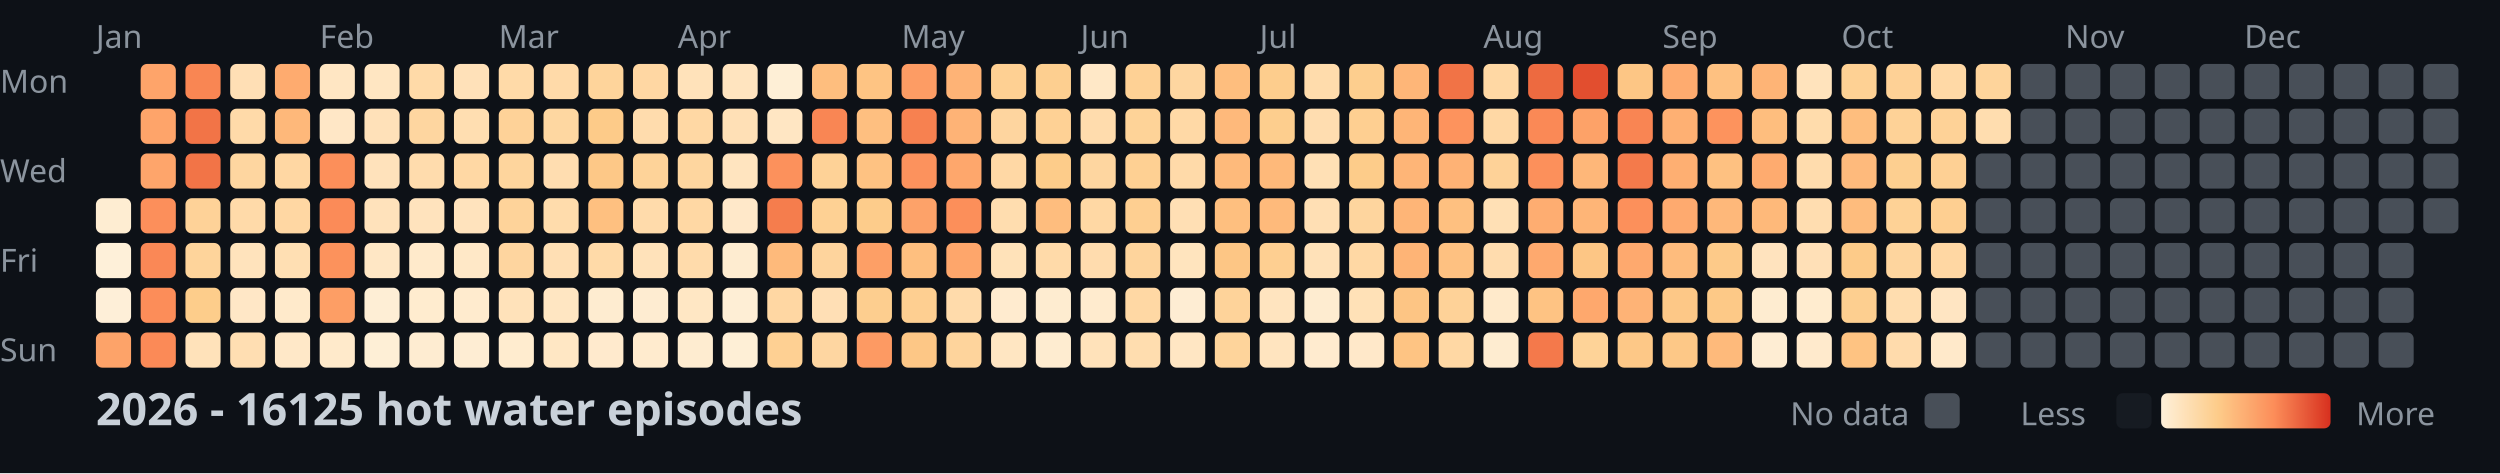
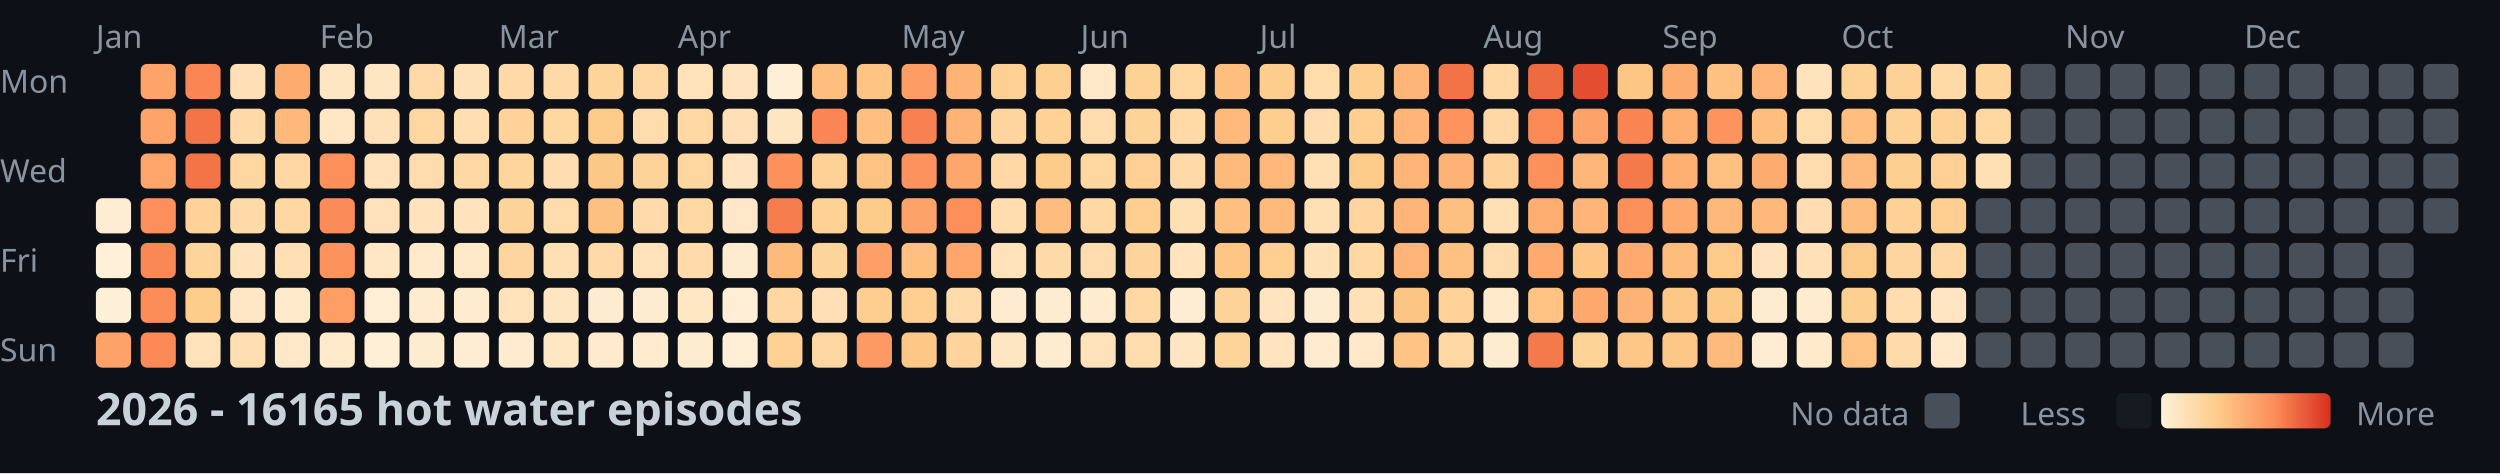
<svg xmlns="http://www.w3.org/2000/svg" width="782" height="148">
  <style>
    .month { font: 10px sans-serif; fill: #8b949e; }
    .day { font: 10px sans-serif; fill: #8b949e; }
    .title { font: bold 14px sans-serif; fill: #c9d1d9; }
    .legend { font: 10px sans-serif; fill: #8b949e; }
  </style>
  <rect width="100%" height="100%" fill="#0d1117" />
  <text x="0" y="29" class="day">Mon</text>
  <text x="0" y="57" class="day">Wed</text>
  <text x="0" y="85" class="day">Fri</text>
  <text x="0" y="113" class="day">Sun</text>
  <text x="30" y="15" class="month">Jan</text>
  <text x="100" y="15" class="month">Feb</text>
  <text x="156" y="15" class="month">Mar</text>
  <text x="212" y="15" class="month">Apr</text>
  <text x="282" y="15" class="month">May</text>
  <text x="338" y="15" class="month">Jun</text>
  <text x="394" y="15" class="month">Jul</text>
  <text x="464" y="15" class="month">Aug</text>
  <text x="520" y="15" class="month">Sep</text>
  <text x="576" y="15" class="month">Oct</text>
  <text x="646" y="15" class="month">Nov</text>
  <text x="702" y="15" class="month">Dec</text>
  <rect x="30" y="62" width="11" height="11" fill="#feedd2" rx="2" />
  <rect x="30" y="76" width="11" height="11" fill="#fef0d9" rx="2" />
  <rect x="30" y="90" width="11" height="11" fill="#feefd8" rx="2" />
  <rect x="30" y="104" width="11" height="11" fill="#fda369" rx="2" />
  <rect x="44" y="20" width="11" height="11" fill="#fea46a" rx="2" />
  <rect x="44" y="34" width="11" height="11" fill="#fea46a" rx="2" />
  <rect x="44" y="48" width="11" height="11" fill="#fea56b" rx="2" />
  <rect x="44" y="62" width="11" height="11" fill="#fc8f5b" rx="2" />
  <rect x="44" y="76" width="11" height="11" fill="#fa8856" rx="2" />
  <rect x="44" y="90" width="11" height="11" fill="#fc8d59" rx="2" />
  <rect x="44" y="104" width="11" height="11" fill="#fb8a57" rx="2" />
  <rect x="58" y="20" width="11" height="11" fill="#f98653" rx="2" />
  <rect x="58" y="34" width="11" height="11" fill="#f27447" rx="2" />
  <rect x="58" y="48" width="11" height="11" fill="#f27447" rx="2" />
  <rect x="58" y="62" width="11" height="11" fill="#fed298" rx="2" />
  <rect x="58" y="76" width="11" height="11" fill="#fed49b" rx="2" />
  <rect x="58" y="90" width="11" height="11" fill="#fdcd8b" rx="2" />
  <rect x="58" y="104" width="11" height="11" fill="#ffe2ba" rx="2" />
  <rect x="72" y="20" width="11" height="11" fill="#ffdfb5" rx="2" />
  <rect x="72" y="34" width="11" height="11" fill="#ffdaa9" rx="2" />
  <rect x="72" y="48" width="11" height="11" fill="#fed6a0" rx="2" />
  <rect x="72" y="62" width="11" height="11" fill="#ffdaa9" rx="2" />
  <rect x="72" y="76" width="11" height="11" fill="#ffe3bc" rx="2" />
  <rect x="72" y="90" width="11" height="11" fill="#ffe7c6" rx="2" />
  <rect x="72" y="104" width="11" height="11" fill="#ffdeb2" rx="2" />
  <rect x="86" y="20" width="11" height="11" fill="#feab6f" rx="2" />
  <rect x="86" y="34" width="11" height="11" fill="#feb87a" rx="2" />
  <rect x="86" y="48" width="11" height="11" fill="#ffd7a3" rx="2" />
  <rect x="86" y="62" width="11" height="11" fill="#ffd7a3" rx="2" />
  <rect x="86" y="76" width="11" height="11" fill="#ffdfb3" rx="2" />
  <rect x="86" y="90" width="11" height="11" fill="#ffeacb" rx="2" />
  <rect x="86" y="104" width="11" height="11" fill="#ffe8c8" rx="2" />
  <rect x="100" y="20" width="11" height="11" fill="#ffe6c3" rx="2" />
  <rect x="100" y="34" width="11" height="11" fill="#ffe7c6" rx="2" />
  <rect x="100" y="48" width="11" height="11" fill="#fc8f5a" rx="2" />
  <rect x="100" y="62" width="11" height="11" fill="#fb8b58" rx="2" />
  <rect x="100" y="76" width="11" height="11" fill="#fc925c" rx="2" />
  <rect x="100" y="90" width="11" height="11" fill="#fd9e65" rx="2" />
  <rect x="100" y="104" width="11" height="11" fill="#ffeacb" rx="2" />
  <rect x="114" y="20" width="11" height="11" fill="#ffe6c2" rx="2" />
  <rect x="114" y="34" width="11" height="11" fill="#ffe1b9" rx="2" />
  <rect x="114" y="48" width="11" height="11" fill="#ffe2bb" rx="2" />
  <rect x="114" y="62" width="11" height="11" fill="#ffe2bb" rx="2" />
  <rect x="114" y="76" width="11" height="11" fill="#ffe7c5" rx="2" />
  <rect x="114" y="90" width="11" height="11" fill="#feeed5" rx="2" />
  <rect x="114" y="104" width="11" height="11" fill="#feefd6" rx="2" />
  <rect x="128" y="20" width="11" height="11" fill="#ffdaa8" rx="2" />
  <rect x="128" y="34" width="11" height="11" fill="#fed6a0" rx="2" />
  <rect x="128" y="48" width="11" height="11" fill="#ffdcad" rx="2" />
  <rect x="128" y="62" width="11" height="11" fill="#ffe3bd" rx="2" />
  <rect x="128" y="76" width="11" height="11" fill="#ffeacb" rx="2" />
  <rect x="128" y="90" width="11" height="11" fill="#ffeccf" rx="2" />
  <rect x="128" y="104" width="11" height="11" fill="#feecd1" rx="2" />
  <rect x="142" y="20" width="11" height="11" fill="#ffe1b9" rx="2" />
  <rect x="142" y="34" width="11" height="11" fill="#ffdeb1" rx="2" />
  <rect x="142" y="48" width="11" height="11" fill="#ffd8a4" rx="2" />
  <rect x="142" y="62" width="11" height="11" fill="#ffe3bd" rx="2" />
  <rect x="142" y="76" width="11" height="11" fill="#ffe8c7" rx="2" />
  <rect x="142" y="90" width="11" height="11" fill="#ffebce" rx="2" />
  <rect x="142" y="104" width="11" height="11" fill="#feedd3" rx="2" />
  <rect x="156" y="20" width="11" height="11" fill="#ffdaa8" rx="2" />
  <rect x="156" y="34" width="11" height="11" fill="#fed298" rx="2" />
  <rect x="156" y="48" width="11" height="11" fill="#fed59d" rx="2" />
  <rect x="156" y="62" width="11" height="11" fill="#fed39a" rx="2" />
  <rect x="156" y="76" width="11" height="11" fill="#fed59f" rx="2" />
  <rect x="156" y="90" width="11" height="11" fill="#ffe2ba" rx="2" />
  <rect x="156" y="104" width="11" height="11" fill="#ffeccf" rx="2" />
  <rect x="170" y="20" width="11" height="11" fill="#ffdaa9" rx="2" />
  <rect x="170" y="34" width="11" height="11" fill="#fed7a1" rx="2" />
  <rect x="170" y="48" width="11" height="11" fill="#ffddb0" rx="2" />
  <rect x="170" y="62" width="11" height="11" fill="#ffdcac" rx="2" />
  <rect x="170" y="76" width="11" height="11" fill="#ffdfb4" rx="2" />
  <rect x="170" y="90" width="11" height="11" fill="#ffe6c2" rx="2" />
  <rect x="170" y="104" width="11" height="11" fill="#ffe7c4" rx="2" />
  <rect x="184" y="20" width="11" height="11" fill="#fed49b" rx="2" />
  <rect x="184" y="34" width="11" height="11" fill="#fdcb89" rx="2" />
  <rect x="184" y="48" width="11" height="11" fill="#fdc887" rx="2" />
  <rect x="184" y="62" width="11" height="11" fill="#fec080" rx="2" />
  <rect x="184" y="76" width="11" height="11" fill="#ffdaa8" rx="2" />
  <rect x="184" y="90" width="11" height="11" fill="#feecd0" rx="2" />
  <rect x="184" y="104" width="11" height="11" fill="#ffeacd" rx="2" />
  <rect x="198" y="20" width="11" height="11" fill="#ffd7a3" rx="2" />
  <rect x="198" y="34" width="11" height="11" fill="#ffdcad" rx="2" />
  <rect x="198" y="48" width="11" height="11" fill="#fed399" rx="2" />
  <rect x="198" y="62" width="11" height="11" fill="#ffdbab" rx="2" />
  <rect x="198" y="76" width="11" height="11" fill="#ffe2ba" rx="2" />
  <rect x="198" y="90" width="11" height="11" fill="#feecd1" rx="2" />
  <rect x="198" y="104" width="11" height="11" fill="#ffebce" rx="2" />
  <rect x="212" y="20" width="11" height="11" fill="#ffe2ba" rx="2" />
  <rect x="212" y="34" width="11" height="11" fill="#ffd8a4" rx="2" />
  <rect x="212" y="48" width="11" height="11" fill="#fed69f" rx="2" />
  <rect x="212" y="62" width="11" height="11" fill="#ffd8a4" rx="2" />
  <rect x="212" y="76" width="11" height="11" fill="#ffdbab" rx="2" />
  <rect x="212" y="90" width="11" height="11" fill="#ffe7c4" rx="2" />
  <rect x="212" y="104" width="11" height="11" fill="#feecd0" rx="2" />
  <rect x="226" y="20" width="11" height="11" fill="#ffe4bf" rx="2" />
  <rect x="226" y="34" width="11" height="11" fill="#ffe0b6" rx="2" />
  <rect x="226" y="48" width="11" height="11" fill="#ffe4bf" rx="2" />
  <rect x="226" y="62" width="11" height="11" fill="#ffe8c9" rx="2" />
  <rect x="226" y="76" width="11" height="11" fill="#feecd0" rx="2" />
  <rect x="226" y="90" width="11" height="11" fill="#feeed5" rx="2" />
  <rect x="226" y="104" width="11" height="11" fill="#feefd6" rx="2" />
  <rect x="240" y="20" width="11" height="11" fill="#feefd6" rx="2" />
  <rect x="240" y="34" width="11" height="11" fill="#ffe6c3" rx="2" />
  <rect x="240" y="48" width="11" height="11" fill="#fc915c" rx="2" />
  <rect x="240" y="62" width="11" height="11" fill="#f57d4d" rx="2" />
  <rect x="240" y="76" width="11" height="11" fill="#feba7b" rx="2" />
  <rect x="240" y="90" width="11" height="11" fill="#ffd7a3" rx="2" />
  <rect x="240" y="104" width="11" height="11" fill="#fed093" rx="2" />
  <rect x="254" y="20" width="11" height="11" fill="#febe7e" rx="2" />
  <rect x="254" y="34" width="11" height="11" fill="#f98654" rx="2" />
  <rect x="254" y="48" width="11" height="11" fill="#fed297" rx="2" />
  <rect x="254" y="62" width="11" height="11" fill="#fed194" rx="2" />
  <rect x="254" y="76" width="11" height="11" fill="#fed49d" rx="2" />
  <rect x="254" y="90" width="11" height="11" fill="#ffdfb5" rx="2" />
  <rect x="254" y="104" width="11" height="11" fill="#fed6a1" rx="2" />
  <rect x="268" y="20" width="11" height="11" fill="#fec483" rx="2" />
  <rect x="268" y="34" width="11" height="11" fill="#febf80" rx="2" />
  <rect x="268" y="48" width="11" height="11" fill="#fec282" rx="2" />
  <rect x="268" y="62" width="11" height="11" fill="#fdcc8b" rx="2" />
  <rect x="268" y="76" width="11" height="11" fill="#fd9f66" rx="2" />
  <rect x="268" y="90" width="11" height="11" fill="#fdce8f" rx="2" />
  <rect x="268" y="104" width="11" height="11" fill="#fd9a63" rx="2" />
  <rect x="282" y="20" width="11" height="11" fill="#fd9c64" rx="2" />
  <rect x="282" y="34" width="11" height="11" fill="#f78150" rx="2" />
  <rect x="282" y="48" width="11" height="11" fill="#fc925d" rx="2" />
  <rect x="282" y="62" width="11" height="11" fill="#fda269" rx="2" />
  <rect x="282" y="76" width="11" height="11" fill="#febf7f" rx="2" />
  <rect x="282" y="90" width="11" height="11" fill="#fecf91" rx="2" />
  <rect x="282" y="104" width="11" height="11" fill="#fdc786" rx="2" />
  <rect x="296" y="20" width="11" height="11" fill="#feb376" rx="2" />
  <rect x="296" y="34" width="11" height="11" fill="#feb376" rx="2" />
  <rect x="296" y="48" width="11" height="11" fill="#fea76c" rx="2" />
  <rect x="296" y="62" width="11" height="11" fill="#fc8f5a" rx="2" />
  <rect x="296" y="76" width="11" height="11" fill="#fea66b" rx="2" />
  <rect x="296" y="90" width="11" height="11" fill="#ffdbab" rx="2" />
  <rect x="296" y="104" width="11" height="11" fill="#fed49c" rx="2" />
  <rect x="310" y="20" width="11" height="11" fill="#fed093" rx="2" />
  <rect x="310" y="34" width="11" height="11" fill="#fed59f" rx="2" />
  <rect x="310" y="48" width="11" height="11" fill="#ffd8a5" rx="2" />
  <rect x="310" y="62" width="11" height="11" fill="#ffddaf" rx="2" />
  <rect x="310" y="76" width="11" height="11" fill="#ffe2b9" rx="2" />
  <rect x="310" y="90" width="11" height="11" fill="#ffebcf" rx="2" />
  <rect x="310" y="104" width="11" height="11" fill="#ffe6c2" rx="2" />
  <rect x="324" y="20" width="11" height="11" fill="#fdcf90" rx="2" />
  <rect x="324" y="34" width="11" height="11" fill="#fed195" rx="2" />
  <rect x="324" y="48" width="11" height="11" fill="#fdcc8a" rx="2" />
  <rect x="324" y="62" width="11" height="11" fill="#febd7e" rx="2" />
  <rect x="324" y="76" width="11" height="11" fill="#ffdaa9" rx="2" />
  <rect x="324" y="90" width="11" height="11" fill="#feecd0" rx="2" />
  <rect x="324" y="104" width="11" height="11" fill="#feecd0" rx="2" />
  <rect x="338" y="20" width="11" height="11" fill="#ffe8c7" rx="2" />
  <rect x="338" y="34" width="11" height="11" fill="#ffdcad" rx="2" />
  <rect x="338" y="48" width="11" height="11" fill="#fed6a0" rx="2" />
  <rect x="338" y="62" width="11" height="11" fill="#ffd8a4" rx="2" />
  <rect x="338" y="76" width="11" height="11" fill="#ffdcae" rx="2" />
  <rect x="338" y="90" width="11" height="11" fill="#ffebce" rx="2" />
  <rect x="338" y="104" width="11" height="11" fill="#ffe2ba" rx="2" />
  <rect x="352" y="20" width="11" height="11" fill="#fed195" rx="2" />
  <rect x="352" y="34" width="11" height="11" fill="#fed398" rx="2" />
  <rect x="352" y="48" width="11" height="11" fill="#fed093" rx="2" />
  <rect x="352" y="62" width="11" height="11" fill="#fecf91" rx="2" />
  <rect x="352" y="76" width="11" height="11" fill="#fed49c" rx="2" />
  <rect x="352" y="90" width="11" height="11" fill="#ffd8a4" rx="2" />
  <rect x="352" y="104" width="11" height="11" fill="#ffddaf" rx="2" />
  <rect x="366" y="20" width="11" height="11" fill="#fed6a0" rx="2" />
  <rect x="366" y="34" width="11" height="11" fill="#ffd9a6" rx="2" />
  <rect x="366" y="48" width="11" height="11" fill="#ffdaa9" rx="2" />
  <rect x="366" y="62" width="11" height="11" fill="#ffdfb4" rx="2" />
  <rect x="366" y="76" width="11" height="11" fill="#ffe4be" rx="2" />
  <rect x="366" y="90" width="11" height="11" fill="#feedd3" rx="2" />
  <rect x="366" y="104" width="11" height="11" fill="#ffe6c3" rx="2" />
  <rect x="380" y="20" width="11" height="11" fill="#febe7e" rx="2" />
  <rect x="380" y="34" width="11" height="11" fill="#feb97b" rx="2" />
  <rect x="380" y="48" width="11" height="11" fill="#feba7b" rx="2" />
  <rect x="380" y="62" width="11" height="11" fill="#febf7f" rx="2" />
  <rect x="380" y="76" width="11" height="11" fill="#fdc685" rx="2" />
  <rect x="380" y="90" width="11" height="11" fill="#fed39a" rx="2" />
  <rect x="380" y="104" width="11" height="11" fill="#fed49b" rx="2" />
  <rect x="394" y="20" width="11" height="11" fill="#fdcd8d" rx="2" />
  <rect x="394" y="34" width="11" height="11" fill="#fdce8e" rx="2" />
  <rect x="394" y="48" width="11" height="11" fill="#feb97a" rx="2" />
  <rect x="394" y="62" width="11" height="11" fill="#feba7b" rx="2" />
  <rect x="394" y="76" width="11" height="11" fill="#fecf91" rx="2" />
  <rect x="394" y="90" width="11" height="11" fill="#ffe4bf" rx="2" />
  <rect x="394" y="104" width="11" height="11" fill="#ffe4bf" rx="2" />
  <rect x="408" y="20" width="11" height="11" fill="#ffdcac" rx="2" />
  <rect x="408" y="34" width="11" height="11" fill="#ffddb0" rx="2" />
  <rect x="408" y="48" width="11" height="11" fill="#ffe0b5" rx="2" />
  <rect x="408" y="62" width="11" height="11" fill="#ffdfb4" rx="2" />
  <rect x="408" y="76" width="11" height="11" fill="#ffe1b8" rx="2" />
  <rect x="408" y="90" width="11" height="11" fill="#feecd0" rx="2" />
  <rect x="408" y="104" width="11" height="11" fill="#ffebcf" rx="2" />
  <rect x="422" y="20" width="11" height="11" fill="#fdce8e" rx="2" />
  <rect x="422" y="34" width="11" height="11" fill="#fecf91" rx="2" />
  <rect x="422" y="48" width="11" height="11" fill="#fdcc8a" rx="2" />
  <rect x="422" y="62" width="11" height="11" fill="#fed59e" rx="2" />
  <rect x="422" y="76" width="11" height="11" fill="#ffd8a4" rx="2" />
  <rect x="422" y="90" width="11" height="11" fill="#ffe1b7" rx="2" />
  <rect x="422" y="104" width="11" height="11" fill="#ffe8c9" rx="2" />
  <rect x="436" y="20" width="11" height="11" fill="#feb678" rx="2" />
  <rect x="436" y="34" width="11" height="11" fill="#feb577" rx="2" />
  <rect x="436" y="48" width="11" height="11" fill="#feb577" rx="2" />
  <rect x="436" y="62" width="11" height="11" fill="#feb577" rx="2" />
  <rect x="436" y="76" width="11" height="11" fill="#feb476" rx="2" />
  <rect x="436" y="90" width="11" height="11" fill="#fdc584" rx="2" />
  <rect x="436" y="104" width="11" height="11" fill="#fec483" rx="2" />
  <rect x="450" y="20" width="11" height="11" fill="#f17346" rx="2" />
  <rect x="450" y="34" width="11" height="11" fill="#fd935d" rx="2" />
  <rect x="450" y="48" width="11" height="11" fill="#feb275" rx="2" />
  <rect x="450" y="62" width="11" height="11" fill="#fec080" rx="2" />
  <rect x="450" y="76" width="11" height="11" fill="#fec181" rx="2" />
  <rect x="450" y="90" width="11" height="11" fill="#fed298" rx="2" />
  <rect x="450" y="104" width="11" height="11" fill="#ffd8a4" rx="2" />
  <rect x="464" y="20" width="11" height="11" fill="#ffd8a4" rx="2" />
  <rect x="464" y="34" width="11" height="11" fill="#ffd8a5" rx="2" />
  <rect x="464" y="48" width="11" height="11" fill="#fed298" rx="2" />
  <rect x="464" y="62" width="11" height="11" fill="#ffe0b5" rx="2" />
  <rect x="464" y="76" width="11" height="11" fill="#ffdcae" rx="2" />
  <rect x="464" y="90" width="11" height="11" fill="#ffeacb" rx="2" />
  <rect x="464" y="104" width="11" height="11" fill="#feecd0" rx="2" />
  <rect x="478" y="20" width="11" height="11" fill="#ed6a40" rx="2" />
  <rect x="478" y="34" width="11" height="11" fill="#fa8956" rx="2" />
  <rect x="478" y="48" width="11" height="11" fill="#fc905b" rx="2" />
  <rect x="478" y="62" width="11" height="11" fill="#fead71" rx="2" />
  <rect x="478" y="76" width="11" height="11" fill="#fea96e" rx="2" />
  <rect x="478" y="90" width="11" height="11" fill="#fec383" rx="2" />
  <rect x="478" y="104" width="11" height="11" fill="#f4794b" rx="2" />
  <rect x="492" y="20" width="11" height="11" fill="#e24e2f" rx="2" />
  <rect x="492" y="34" width="11" height="11" fill="#fda268" rx="2" />
  <rect x="492" y="48" width="11" height="11" fill="#feb779" rx="2" />
  <rect x="492" y="62" width="11" height="11" fill="#feb577" rx="2" />
  <rect x="492" y="76" width="11" height="11" fill="#fdc685" rx="2" />
  <rect x="492" y="90" width="11" height="11" fill="#fea86d" rx="2" />
  <rect x="492" y="104" width="11" height="11" fill="#fed398" rx="2" />
  <rect x="506" y="20" width="11" height="11" fill="#fdc685" rx="2" />
  <rect x="506" y="34" width="11" height="11" fill="#f98553" rx="2" />
  <rect x="506" y="48" width="11" height="11" fill="#f47a4b" rx="2" />
  <rect x="506" y="62" width="11" height="11" fill="#fc905b" rx="2" />
  <rect x="506" y="76" width="11" height="11" fill="#fea96e" rx="2" />
  <rect x="506" y="90" width="11" height="11" fill="#feb376" rx="2" />
  <rect x="506" y="104" width="11" height="11" fill="#fdc887" rx="2" />
  <rect x="520" y="20" width="11" height="11" fill="#feab6f" rx="2" />
  <rect x="520" y="34" width="11" height="11" fill="#feb073" rx="2" />
  <rect x="520" y="48" width="11" height="11" fill="#feaf72" rx="2" />
  <rect x="520" y="62" width="11" height="11" fill="#feaa6f" rx="2" />
  <rect x="520" y="76" width="11" height="11" fill="#febc7d" rx="2" />
  <rect x="520" y="90" width="11" height="11" fill="#fdc887" rx="2" />
  <rect x="520" y="104" width="11" height="11" fill="#fdc887" rx="2" />
  <rect x="534" y="20" width="11" height="11" fill="#fec181" rx="2" />
  <rect x="534" y="34" width="11" height="11" fill="#fd935d" rx="2" />
  <rect x="534" y="48" width="11" height="11" fill="#fec181" rx="2" />
  <rect x="534" y="62" width="11" height="11" fill="#feb87a" rx="2" />
  <rect x="534" y="76" width="11" height="11" fill="#fdca89" rx="2" />
  <rect x="534" y="90" width="11" height="11" fill="#fdc987" rx="2" />
  <rect x="534" y="104" width="11" height="11" fill="#feba7b" rx="2" />
  <rect x="548" y="20" width="11" height="11" fill="#feb476" rx="2" />
  <rect x="548" y="34" width="11" height="11" fill="#febe7e" rx="2" />
  <rect x="548" y="48" width="11" height="11" fill="#feab6f" rx="2" />
  <rect x="548" y="62" width="11" height="11" fill="#feb97a" rx="2" />
  <rect x="548" y="76" width="11" height="11" fill="#ffe3be" rx="2" />
  <rect x="548" y="90" width="11" height="11" fill="#feecd0" rx="2" />
  <rect x="548" y="104" width="11" height="11" fill="#feedd3" rx="2" />
  <rect x="562" y="20" width="11" height="11" fill="#ffe3bc" rx="2" />
  <rect x="562" y="34" width="11" height="11" fill="#ffdcac" rx="2" />
  <rect x="562" y="48" width="11" height="11" fill="#ffdcad" rx="2" />
  <rect x="562" y="62" width="11" height="11" fill="#ffddb0" rx="2" />
  <rect x="562" y="76" width="11" height="11" fill="#ffe0b7" rx="2" />
  <rect x="562" y="90" width="11" height="11" fill="#ffeccf" rx="2" />
  <rect x="562" y="104" width="11" height="11" fill="#ffeacc" rx="2" />
  <rect x="576" y="20" width="11" height="11" fill="#fed194" rx="2" />
  <rect x="576" y="34" width="11" height="11" fill="#febe7e" rx="2" />
  <rect x="576" y="48" width="11" height="11" fill="#feba7c" rx="2" />
  <rect x="576" y="62" width="11" height="11" fill="#febc7d" rx="2" />
  <rect x="576" y="76" width="11" height="11" fill="#fdcb89" rx="2" />
  <rect x="576" y="90" width="11" height="11" fill="#fdcf90" rx="2" />
  <rect x="576" y="104" width="11" height="11" fill="#fec382" rx="2" />
  <rect x="590" y="20" width="11" height="11" fill="#fed196" rx="2" />
  <rect x="590" y="34" width="11" height="11" fill="#fed297" rx="2" />
  <rect x="590" y="48" width="11" height="11" fill="#fdcf90" rx="2" />
  <rect x="590" y="62" width="11" height="11" fill="#fed296" rx="2" />
  <rect x="590" y="76" width="11" height="11" fill="#fed59e" rx="2" />
  <rect x="590" y="90" width="11" height="11" fill="#ffddaf" rx="2" />
  <rect x="590" y="104" width="11" height="11" fill="#ffdbac" rx="2" />
  <rect x="604" y="20" width="11" height="11" fill="#ffd9a6" rx="2" />
  <rect x="604" y="34" width="11" height="11" fill="#fed297" rx="2" />
  <rect x="604" y="48" width="11" height="11" fill="#fed094" rx="2" />
  <rect x="604" y="62" width="11" height="11" fill="#fecf91" rx="2" />
  <rect x="604" y="76" width="11" height="11" fill="#ffd7a3" rx="2" />
  <rect x="604" y="90" width="11" height="11" fill="#ffe5c2" rx="2" />
  <rect x="604" y="104" width="11" height="11" fill="#ffe9ca" rx="2" />
  <rect x="618" y="20" width="11" height="11" fill="#fed49b" rx="2" />
-   <rect x="618" y="34" width="11" height="11" fill="#ffddaf" rx="2" />
-   <rect x="618" y="48" width="11" height="11" fill="#484f58" rx="2" />
+   <rect x="618" y="34" width="11" height="11" fill="#fed7a1" rx="2" />
+   <rect x="618" y="48" width="11" height="11" fill="#ffdfb4" rx="2" />
  <rect x="618" y="62" width="11" height="11" fill="#484f58" rx="2" />
  <rect x="618" y="76" width="11" height="11" fill="#484f58" rx="2" />
  <rect x="618" y="90" width="11" height="11" fill="#484f58" rx="2" />
  <rect x="618" y="104" width="11" height="11" fill="#484f58" rx="2" />
  <rect x="632" y="20" width="11" height="11" fill="#484f58" rx="2" />
  <rect x="632" y="34" width="11" height="11" fill="#484f58" rx="2" />
  <rect x="632" y="48" width="11" height="11" fill="#484f58" rx="2" />
  <rect x="632" y="62" width="11" height="11" fill="#484f58" rx="2" />
  <rect x="632" y="76" width="11" height="11" fill="#484f58" rx="2" />
  <rect x="632" y="90" width="11" height="11" fill="#484f58" rx="2" />
  <rect x="632" y="104" width="11" height="11" fill="#484f58" rx="2" />
  <rect x="646" y="20" width="11" height="11" fill="#484f58" rx="2" />
  <rect x="646" y="34" width="11" height="11" fill="#484f58" rx="2" />
  <rect x="646" y="48" width="11" height="11" fill="#484f58" rx="2" />
  <rect x="646" y="62" width="11" height="11" fill="#484f58" rx="2" />
  <rect x="646" y="76" width="11" height="11" fill="#484f58" rx="2" />
  <rect x="646" y="90" width="11" height="11" fill="#484f58" rx="2" />
  <rect x="646" y="104" width="11" height="11" fill="#484f58" rx="2" />
  <rect x="660" y="20" width="11" height="11" fill="#484f58" rx="2" />
  <rect x="660" y="34" width="11" height="11" fill="#484f58" rx="2" />
  <rect x="660" y="48" width="11" height="11" fill="#484f58" rx="2" />
  <rect x="660" y="62" width="11" height="11" fill="#484f58" rx="2" />
  <rect x="660" y="76" width="11" height="11" fill="#484f58" rx="2" />
  <rect x="660" y="90" width="11" height="11" fill="#484f58" rx="2" />
  <rect x="660" y="104" width="11" height="11" fill="#484f58" rx="2" />
  <rect x="674" y="20" width="11" height="11" fill="#484f58" rx="2" />
  <rect x="674" y="34" width="11" height="11" fill="#484f58" rx="2" />
  <rect x="674" y="48" width="11" height="11" fill="#484f58" rx="2" />
  <rect x="674" y="62" width="11" height="11" fill="#484f58" rx="2" />
  <rect x="674" y="76" width="11" height="11" fill="#484f58" rx="2" />
  <rect x="674" y="90" width="11" height="11" fill="#484f58" rx="2" />
  <rect x="674" y="104" width="11" height="11" fill="#484f58" rx="2" />
  <rect x="688" y="20" width="11" height="11" fill="#484f58" rx="2" />
  <rect x="688" y="34" width="11" height="11" fill="#484f58" rx="2" />
  <rect x="688" y="48" width="11" height="11" fill="#484f58" rx="2" />
  <rect x="688" y="62" width="11" height="11" fill="#484f58" rx="2" />
  <rect x="688" y="76" width="11" height="11" fill="#484f58" rx="2" />
  <rect x="688" y="90" width="11" height="11" fill="#484f58" rx="2" />
  <rect x="688" y="104" width="11" height="11" fill="#484f58" rx="2" />
  <rect x="702" y="20" width="11" height="11" fill="#484f58" rx="2" />
  <rect x="702" y="34" width="11" height="11" fill="#484f58" rx="2" />
  <rect x="702" y="48" width="11" height="11" fill="#484f58" rx="2" />
  <rect x="702" y="62" width="11" height="11" fill="#484f58" rx="2" />
  <rect x="702" y="76" width="11" height="11" fill="#484f58" rx="2" />
  <rect x="702" y="90" width="11" height="11" fill="#484f58" rx="2" />
  <rect x="702" y="104" width="11" height="11" fill="#484f58" rx="2" />
  <rect x="716" y="20" width="11" height="11" fill="#484f58" rx="2" />
  <rect x="716" y="34" width="11" height="11" fill="#484f58" rx="2" />
  <rect x="716" y="48" width="11" height="11" fill="#484f58" rx="2" />
  <rect x="716" y="62" width="11" height="11" fill="#484f58" rx="2" />
  <rect x="716" y="76" width="11" height="11" fill="#484f58" rx="2" />
  <rect x="716" y="90" width="11" height="11" fill="#484f58" rx="2" />
  <rect x="716" y="104" width="11" height="11" fill="#484f58" rx="2" />
  <rect x="730" y="20" width="11" height="11" fill="#484f58" rx="2" />
  <rect x="730" y="34" width="11" height="11" fill="#484f58" rx="2" />
  <rect x="730" y="48" width="11" height="11" fill="#484f58" rx="2" />
  <rect x="730" y="62" width="11" height="11" fill="#484f58" rx="2" />
  <rect x="730" y="76" width="11" height="11" fill="#484f58" rx="2" />
  <rect x="730" y="90" width="11" height="11" fill="#484f58" rx="2" />
  <rect x="730" y="104" width="11" height="11" fill="#484f58" rx="2" />
  <rect x="744" y="20" width="11" height="11" fill="#484f58" rx="2" />
  <rect x="744" y="34" width="11" height="11" fill="#484f58" rx="2" />
  <rect x="744" y="48" width="11" height="11" fill="#484f58" rx="2" />
  <rect x="744" y="62" width="11" height="11" fill="#484f58" rx="2" />
  <rect x="744" y="76" width="11" height="11" fill="#484f58" rx="2" />
  <rect x="744" y="90" width="11" height="11" fill="#484f58" rx="2" />
  <rect x="744" y="104" width="11" height="11" fill="#484f58" rx="2" />
  <rect x="758" y="20" width="11" height="11" fill="#484f58" rx="2" />
  <rect x="758" y="34" width="11" height="11" fill="#484f58" rx="2" />
  <rect x="758" y="48" width="11" height="11" fill="#484f58" rx="2" />
  <rect x="758" y="62" width="11" height="11" fill="#484f58" rx="2" />
-   <text x="30" y="133" class="title">2026 - 16125 hot water episodes</text>
+   <text x="30" y="133" class="title">2026 - 16165 hot water episodes</text>
  <defs>
    <linearGradient id="legend-gradient" x1="0" y1="0" x2="1" y2="0">
      <stop offset="0%" stop-color="#fef0d9" />
      <stop offset="33.333%" stop-color="#fdcc8a" />
      <stop offset="66.667%" stop-color="#fc8d59" />
      <stop offset="100%" stop-color="#d7301f" />
    </linearGradient>
  </defs>
  <text x="560" y="133" class="legend">No data</text>
  <rect x="602" y="123" width="11" height="11" fill="#484f58" rx="2" />
  <text x="632" y="133" class="legend">Less</text>
  <rect x="662" y="123" width="11" height="11" fill="#161b22" rx="2" />
  <rect x="676" y="123" width="53" height="11" fill="url(#legend-gradient)" rx="2" />
  <text x="737" y="133" class="legend">More</text>
</svg>
